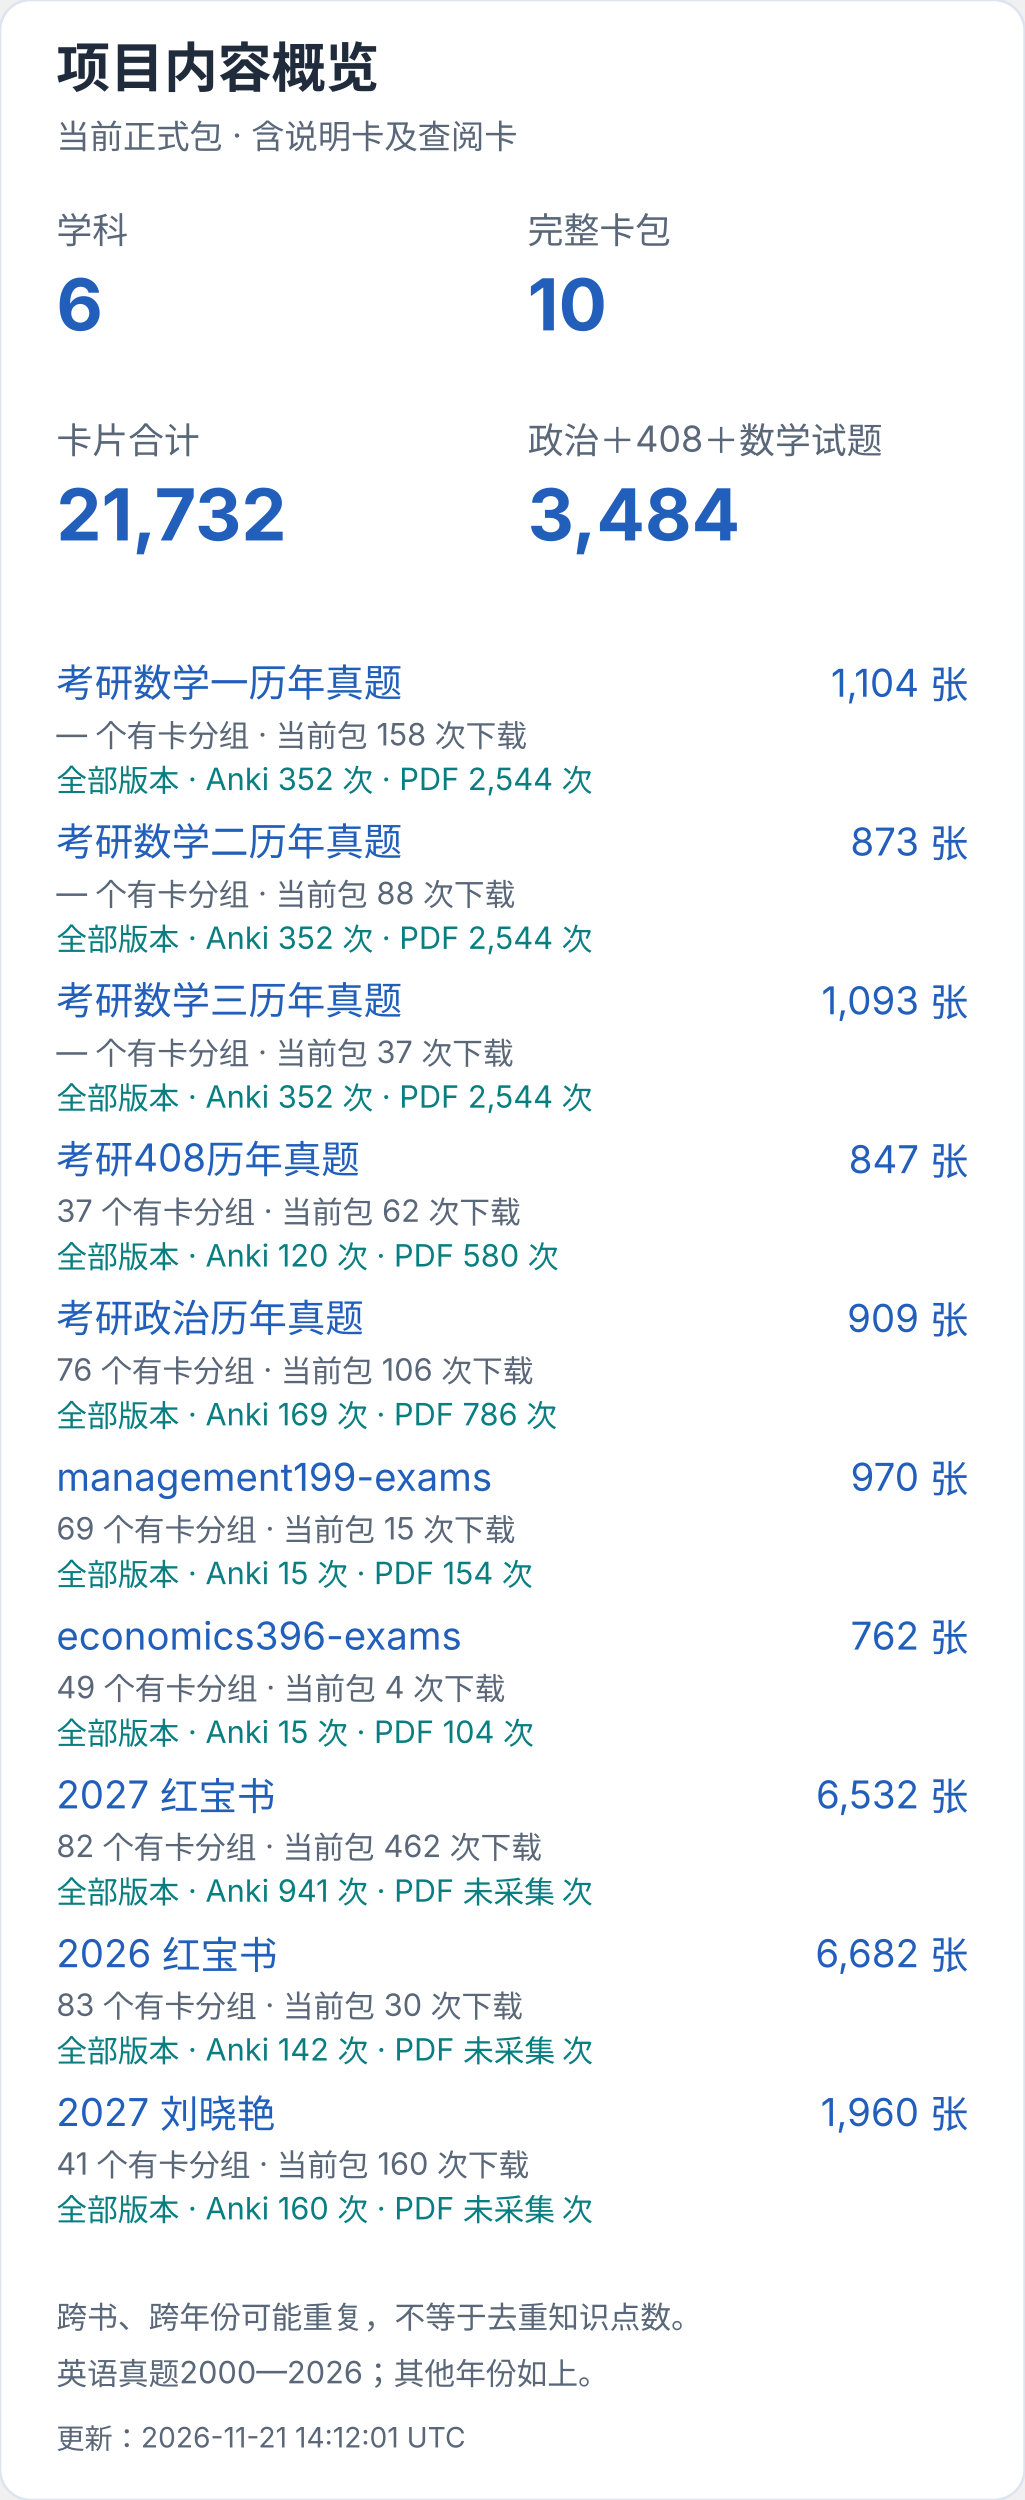
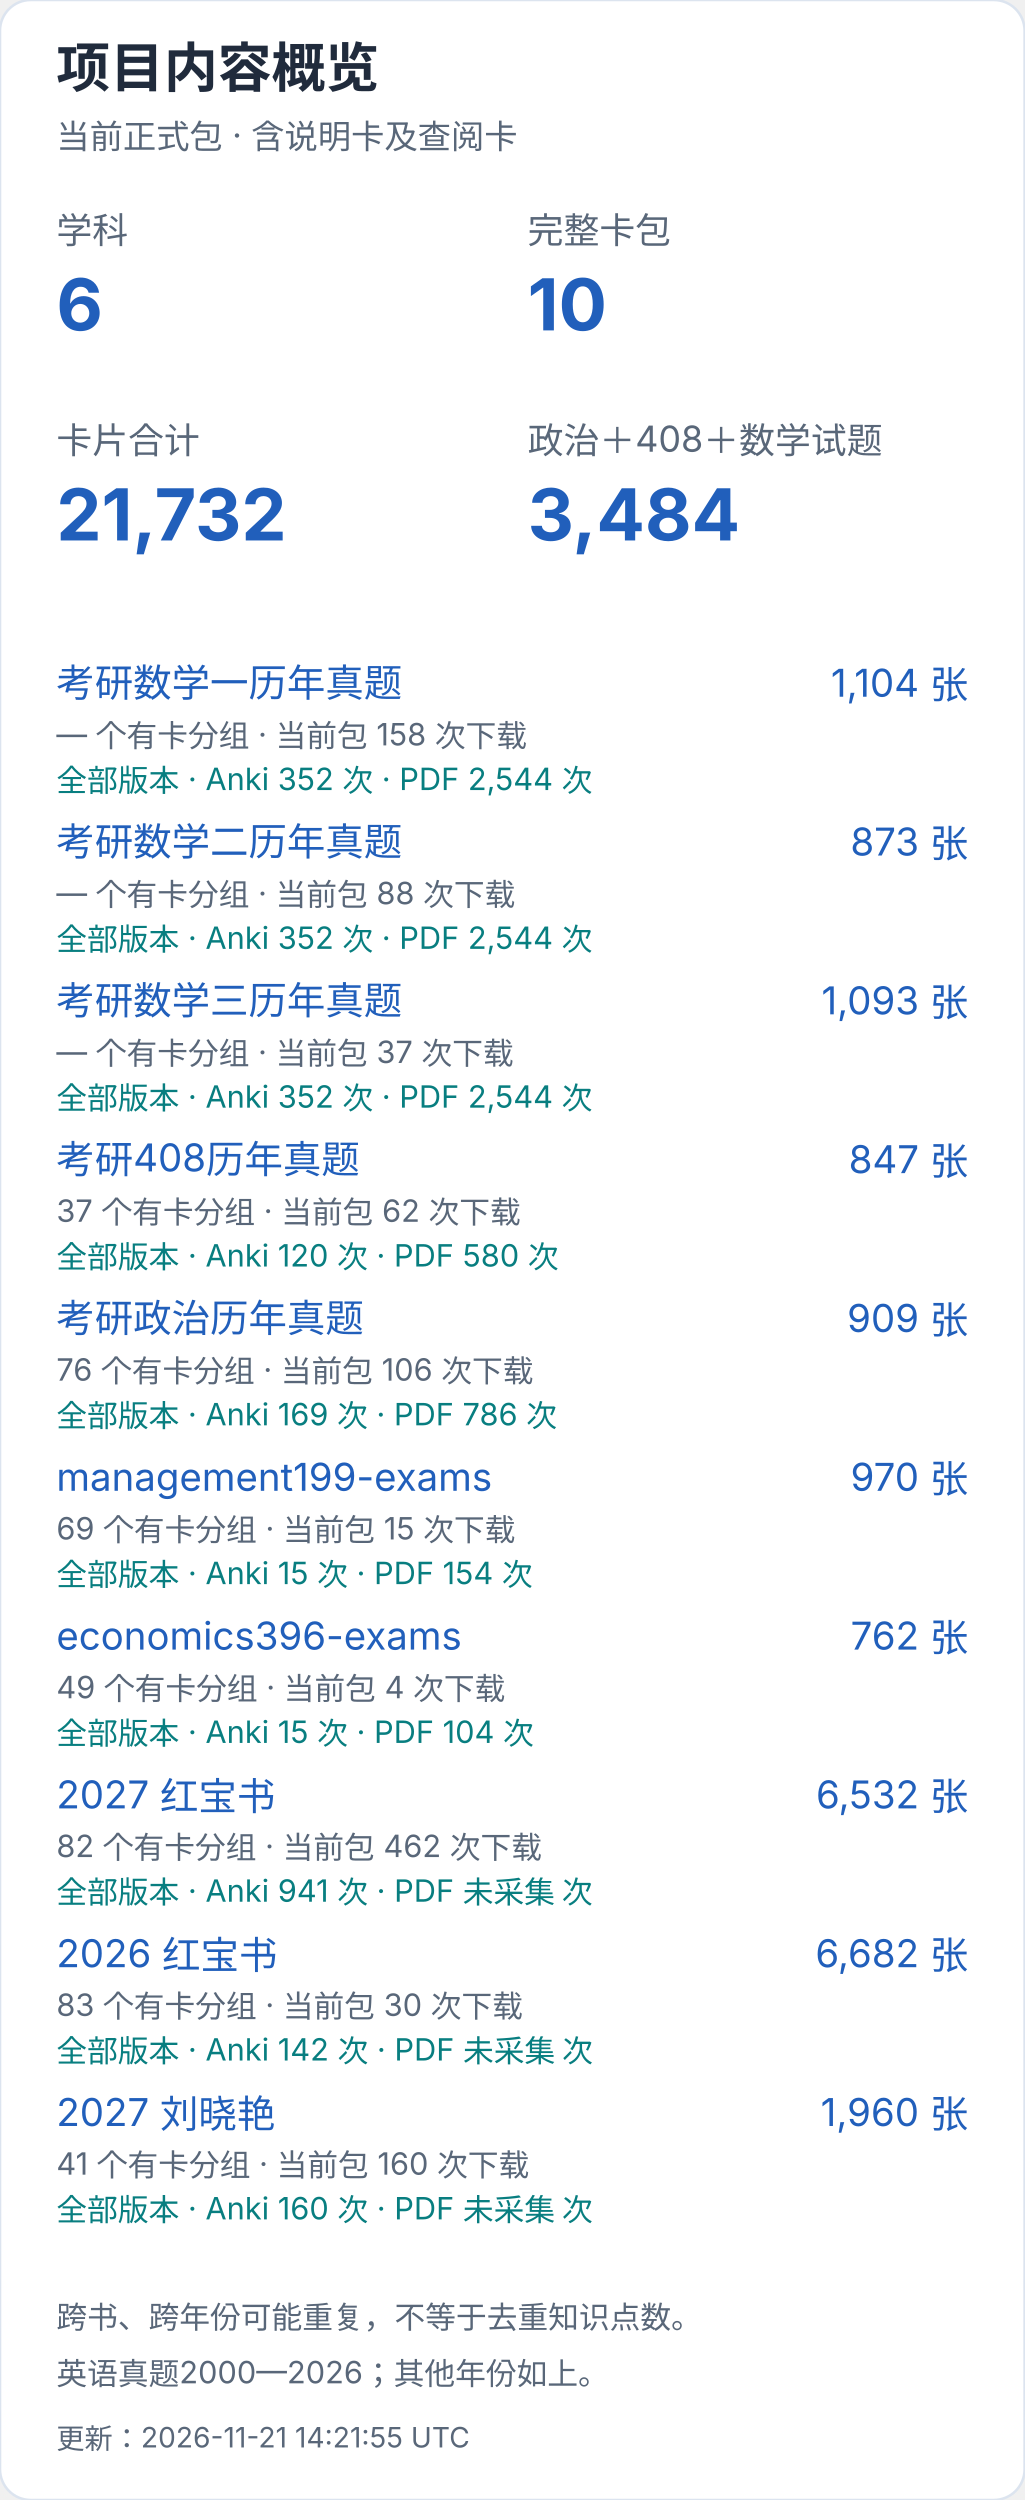
<svg xmlns="http://www.w3.org/2000/svg" width="400" height="976" viewBox="0 0 400 976" role="img" aria-label="项目内容概览（手机）">
  <style>text{font-family:-apple-system,BlinkMacSystemFont,"Segoe UI","PingFang SC","Microsoft YaHei",sans-serif;font-variant-numeric:tabular-nums}</style>
  <rect width="400" height="976" rx="12" fill="white" stroke="#dce4ef" />
  <text x="22" y="34" font-size="21" fill="#202b3c" font-weight="650" text-anchor="start">项目内容概览</text>
  <text x="22" y="58" font-size="13" fill="#596779" font-weight="400" text-anchor="start">当前正式包 · 含说明卡及查阅卡</text>
  <text x="22" y="95" font-size="14" fill="#596779" font-weight="400" text-anchor="start">学科</text>
  <text x="22" y="129" font-size="28" fill="#215fbb" font-weight="650" text-anchor="start">6</text>
  <text x="206" y="95" font-size="14" fill="#596779" font-weight="400" text-anchor="start">完整卡包</text>
  <text x="206" y="129" font-size="28" fill="#215fbb" font-weight="650" text-anchor="start">10</text>
  <text x="22" y="177" font-size="14" fill="#596779" font-weight="400" text-anchor="start">卡片合计</text>
  <text x="22" y="211" font-size="28" fill="#215fbb" font-weight="650" text-anchor="start">21,732</text>
  <text x="206" y="177" font-size="14" fill="#596779" font-weight="400" text-anchor="start">政治＋408＋数学试题</text>
  <text x="206" y="211" font-size="28" fill="#215fbb" font-weight="650" text-anchor="start">3,484</text>
  <a href="https://github.com/CHNragdoll/anki-pipeline/releases/tag/math-exams">
    <text x="22" y="272" font-size="15" fill="#215fbb" font-weight="400" text-anchor="start">考研数学一历年真题</text>
  </a>
  <text x="378" y="272" font-size="15" fill="#215fbb" font-weight="400" text-anchor="end">1,104 张</text>
  <text x="22" y="291" font-size="12" fill="#596779" font-weight="400" text-anchor="start">— 个有卡分组 · 当前包 158 次下载</text>
  <text x="22" y="309" font-size="12" fill="#087e80" font-weight="400" text-anchor="start">全部版本 · Anki 352 次 · PDF 2,544 次</text>
  <a href="https://github.com/CHNragdoll/anki-pipeline/releases/tag/math-exams">
    <text x="22" y="334" font-size="15" fill="#215fbb" font-weight="400" text-anchor="start">考研数学二历年真题</text>
  </a>
  <text x="378" y="334" font-size="15" fill="#215fbb" font-weight="400" text-anchor="end">873 张</text>
  <text x="22" y="353" font-size="12" fill="#596779" font-weight="400" text-anchor="start">— 个有卡分组 · 当前包 88 次下载</text>
  <text x="22" y="371" font-size="12" fill="#087e80" font-weight="400" text-anchor="start">全部版本 · Anki 352 次 · PDF 2,544 次</text>
  <a href="https://github.com/CHNragdoll/anki-pipeline/releases/tag/math-exams">
    <text x="22" y="396" font-size="15" fill="#215fbb" font-weight="400" text-anchor="start">考研数学三历年真题</text>
  </a>
  <text x="378" y="396" font-size="15" fill="#215fbb" font-weight="400" text-anchor="end">1,093 张</text>
  <text x="22" y="415" font-size="12" fill="#596779" font-weight="400" text-anchor="start">— 个有卡分组 · 当前包 37 次下载</text>
  <text x="22" y="433" font-size="12" fill="#087e80" font-weight="400" text-anchor="start">全部版本 · Anki 352 次 · PDF 2,544 次</text>
  <a href="https://github.com/CHNragdoll/anki-pipeline/releases/tag/cs408-exams">
    <text x="22" y="458" font-size="15" fill="#215fbb" font-weight="400" text-anchor="start">考研408历年真题</text>
  </a>
  <text x="378" y="458" font-size="15" fill="#215fbb" font-weight="400" text-anchor="end">847 张</text>
  <text x="22" y="477" font-size="12" fill="#596779" font-weight="400" text-anchor="start">37 个有卡分组 · 当前包 62 次下载</text>
  <text x="22" y="495" font-size="12" fill="#087e80" font-weight="400" text-anchor="start">全部版本 · Anki 120 次 · PDF 580 次</text>
  <a href="https://github.com/CHNragdoll/anki-pipeline/releases/tag/politics-exams">
    <text x="22" y="520" font-size="15" fill="#215fbb" font-weight="400" text-anchor="start">考研政治历年真题</text>
  </a>
  <text x="378" y="520" font-size="15" fill="#215fbb" font-weight="400" text-anchor="end">909 张</text>
  <text x="22" y="539" font-size="12" fill="#596779" font-weight="400" text-anchor="start">76 个有卡分组 · 当前包 106 次下载</text>
  <text x="22" y="557" font-size="12" fill="#087e80" font-weight="400" text-anchor="start">全部版本 · Anki 169 次 · PDF 786 次</text>
  <a href="https://github.com/CHNragdoll/anki-pipeline/releases/tag/management199-exams">
    <text x="22" y="582" font-size="15" fill="#215fbb" font-weight="400" text-anchor="start">management199-exams</text>
  </a>
  <text x="378" y="582" font-size="15" fill="#215fbb" font-weight="400" text-anchor="end">970 张</text>
  <text x="22" y="601" font-size="12" fill="#596779" font-weight="400" text-anchor="start">69 个有卡分组 · 当前包 15 次下载</text>
  <text x="22" y="619" font-size="12" fill="#087e80" font-weight="400" text-anchor="start">全部版本 · Anki 15 次 · PDF 154 次</text>
  <a href="https://github.com/CHNragdoll/anki-pipeline/releases/tag/economics396-exams">
    <text x="22" y="644" font-size="15" fill="#215fbb" font-weight="400" text-anchor="start">economics396-exams</text>
  </a>
  <text x="378" y="644" font-size="15" fill="#215fbb" font-weight="400" text-anchor="end">762 张</text>
  <text x="22" y="663" font-size="12" fill="#596779" font-weight="400" text-anchor="start">49 个有卡分组 · 当前包 4 次下载</text>
  <text x="22" y="681" font-size="12" fill="#087e80" font-weight="400" text-anchor="start">全部版本 · Anki 15 次 · PDF 104 次</text>
  <a href="https://github.com/CHNragdoll/anki-pipeline/releases/tag/redbook-2027.10.06">
    <text x="22" y="706" font-size="15" fill="#215fbb" font-weight="400" text-anchor="start">2027 红宝书</text>
  </a>
  <text x="378" y="706" font-size="15" fill="#215fbb" font-weight="400" text-anchor="end">6,532 张</text>
  <text x="22" y="725" font-size="12" fill="#596779" font-weight="400" text-anchor="start">82 个有卡分组 · 当前包 462 次下载</text>
  <text x="22" y="743" font-size="12" fill="#087e80" font-weight="400" text-anchor="start">全部版本 · Anki 941 次 · PDF 未采集 次</text>
  <a href="https://github.com/CHNragdoll/anki-pipeline/releases/tag/redbook-2026.10.06">
    <text x="22" y="768" font-size="15" fill="#215fbb" font-weight="400" text-anchor="start">2026 红宝书</text>
  </a>
  <text x="378" y="768" font-size="15" fill="#215fbb" font-weight="400" text-anchor="end">6,682 张</text>
  <text x="22" y="787" font-size="12" fill="#596779" font-weight="400" text-anchor="start">83 个有卡分组 · 当前包 30 次下载</text>
  <text x="22" y="805" font-size="12" fill="#087e80" font-weight="400" text-anchor="start">全部版本 · Anki 142 次 · PDF 未采集 次</text>
  <a href="https://github.com/CHNragdoll/anki-pipeline/releases/tag/v3.0.1">
    <text x="22" y="830" font-size="15" fill="#215fbb" font-weight="400" text-anchor="start">2027 刘晓艳</text>
  </a>
  <text x="378" y="830" font-size="15" fill="#215fbb" font-weight="400" text-anchor="end">1,960 张</text>
  <text x="22" y="849" font-size="12" fill="#596779" font-weight="400" text-anchor="start">41 个有卡分组 · 当前包 160 次下载</text>
  <text x="22" y="867" font-size="12" fill="#087e80" font-weight="400" text-anchor="start">全部版本 · Anki 160 次 · PDF 未采集 次</text>
  <text x="22" y="909" font-size="12" fill="#596779" font-weight="400" text-anchor="start">跨书、跨年份可能重复，不等于去重知识点数。</text>
  <text x="22" y="931" font-size="12" fill="#596779" font-weight="400" text-anchor="start">英语真题2000—2026；其他年份如上。</text>
-   <text x="22" y="956" font-size="11" fill="#596779" font-weight="400" text-anchor="start">更新：2026-11-21 14:12:01 UTC</text>
+   <text x="22" y="956" font-size="11" fill="#596779" font-weight="400" text-anchor="start">更新：2026-11-21 14:21:55 UTC</text>
</svg>
